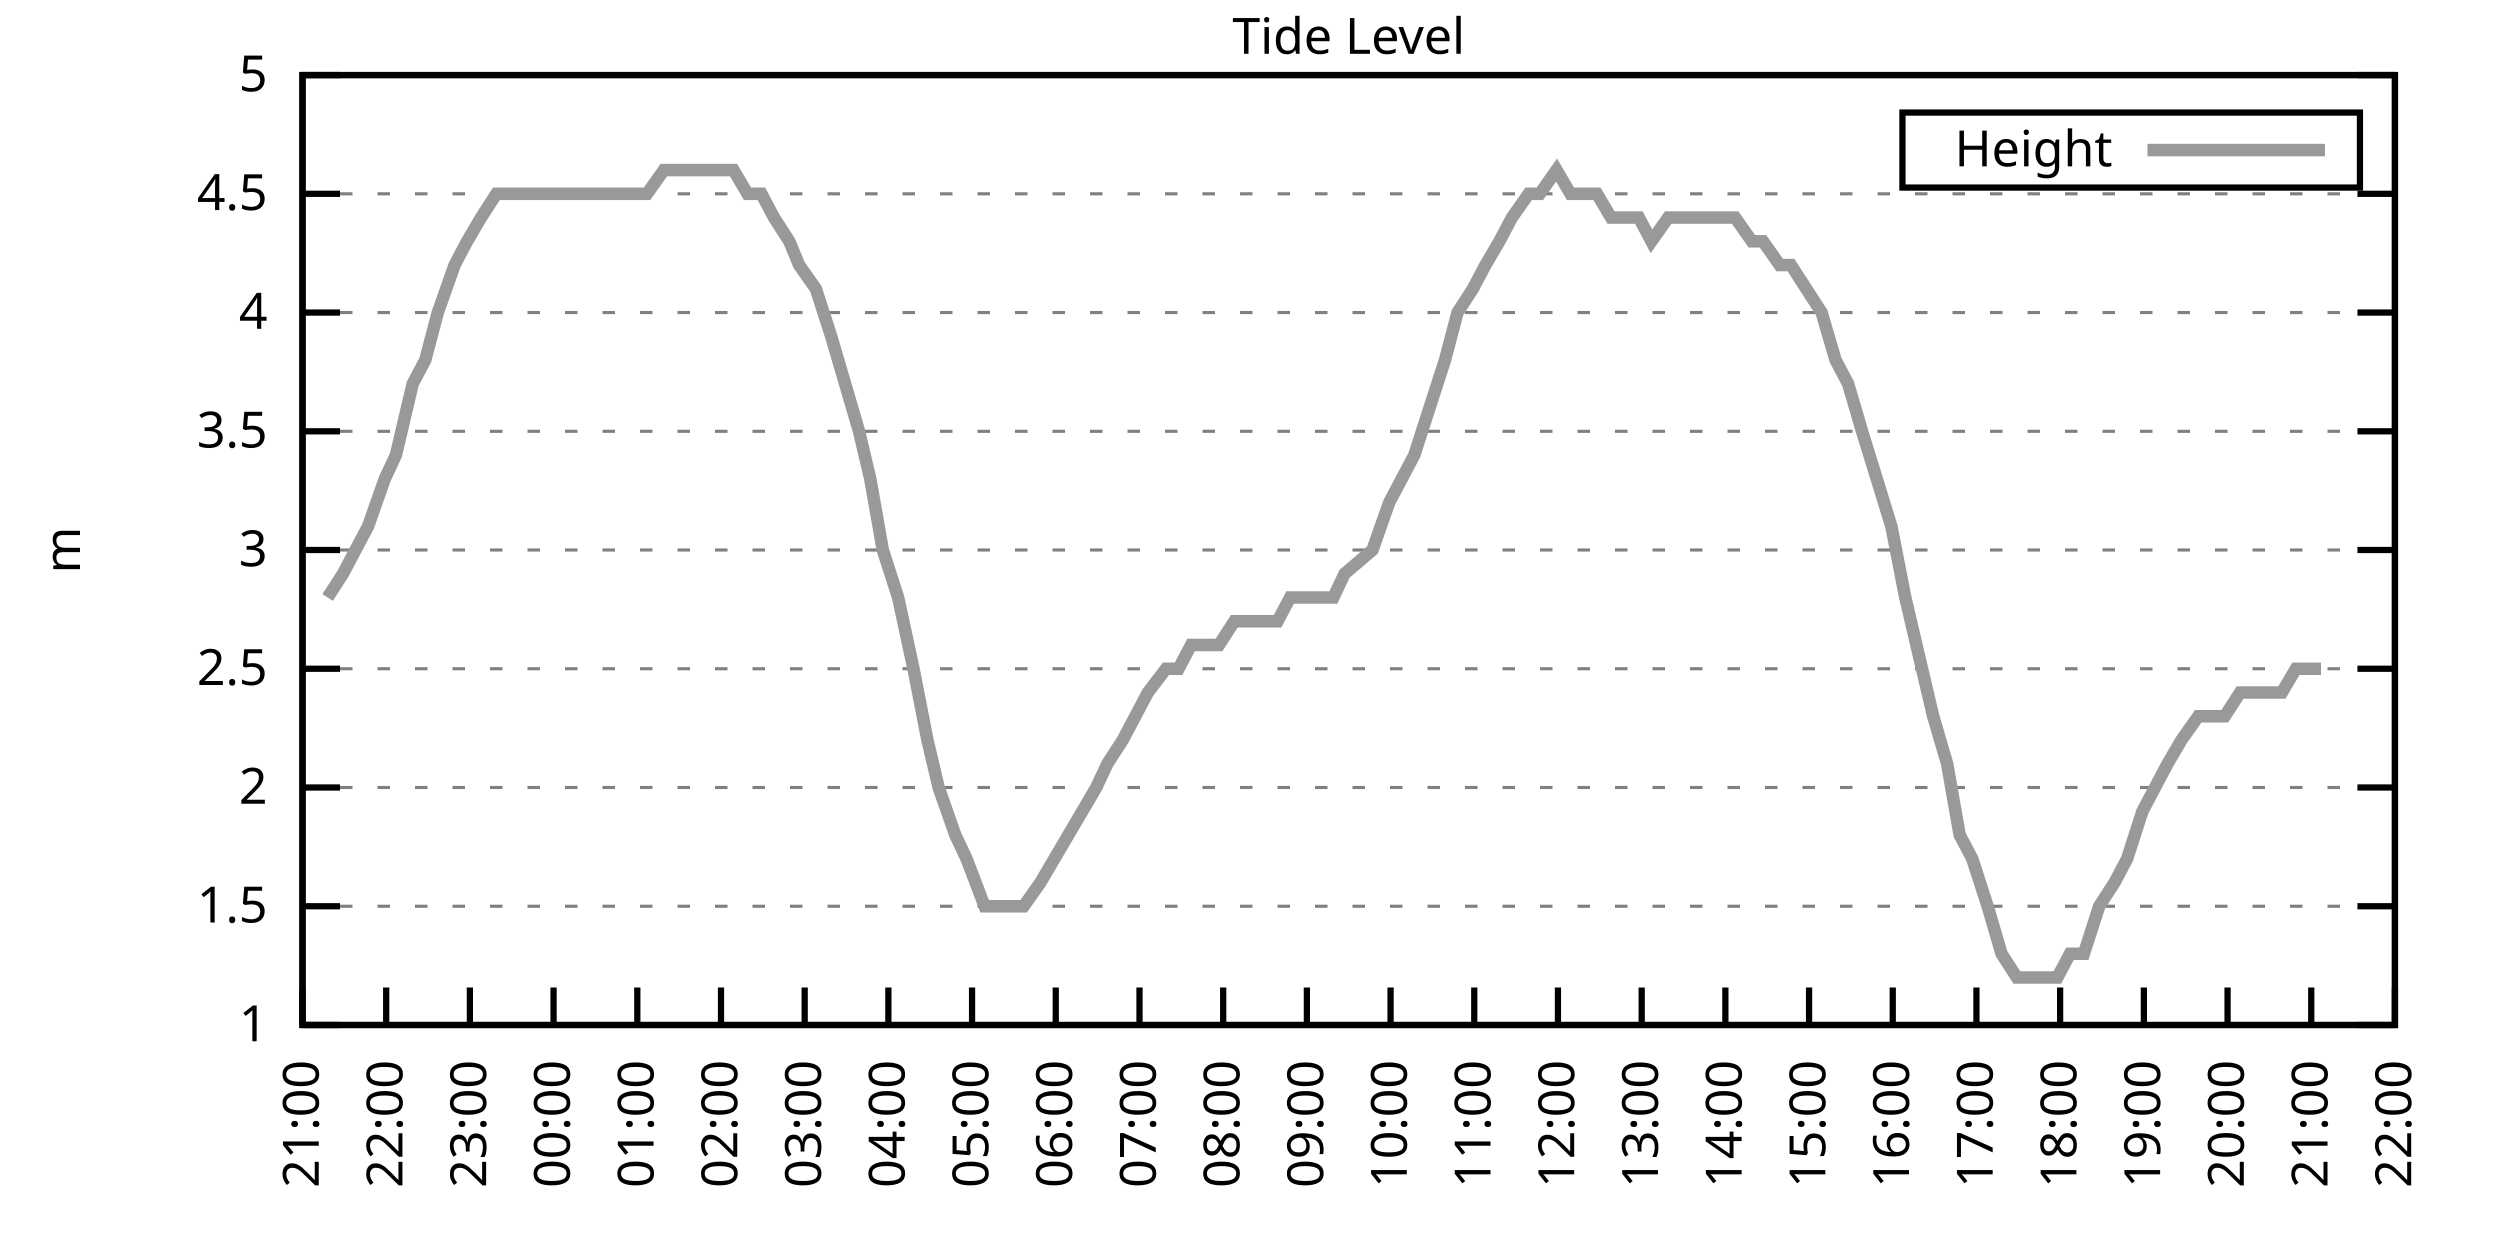
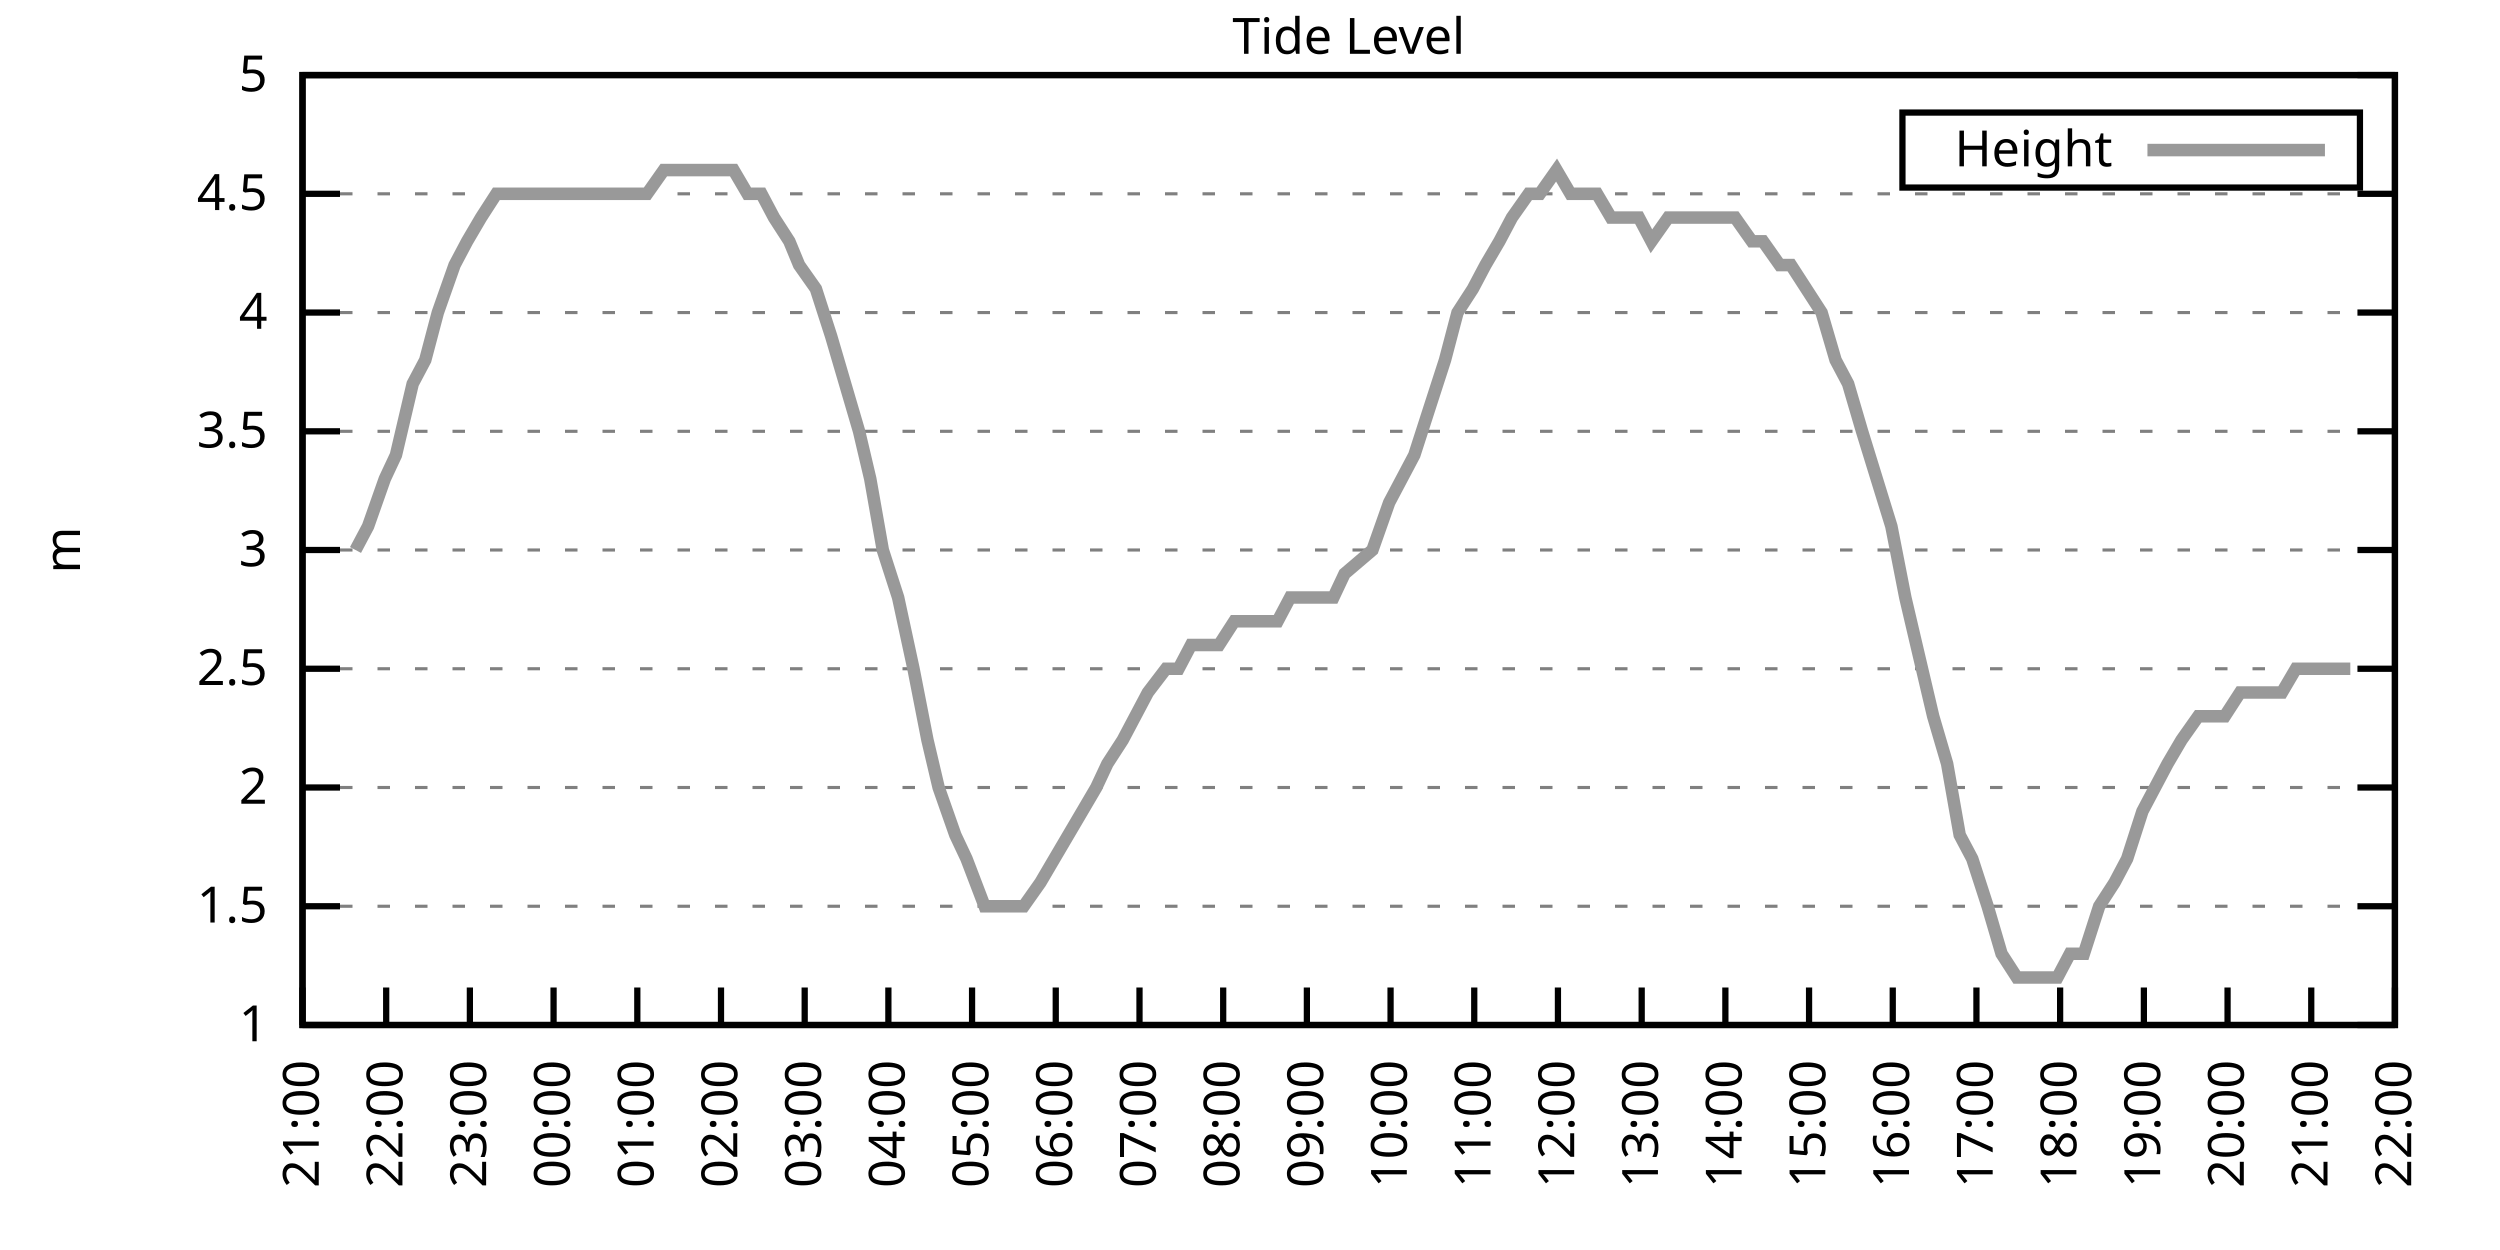
<svg xmlns="http://www.w3.org/2000/svg" xmlns:xlink="http://www.w3.org/1999/xlink" width="400" height="200" viewBox="0 0 400 200">
  <g id="gnuplot_canvas">
    <rect x="0" y="0" width="400" height="200" fill="none" />
    <defs>
      <circle id="gpDot" r="0.5" stroke-width="0.5" stroke="currentColor" />
      <path id="gpPt0" stroke-width="0.333" stroke="currentColor" d="M-1,0 h2 M0,-1 v2" />
      <path id="gpPt1" stroke-width="0.333" stroke="currentColor" d="M-1,-1 L1,1 M1,-1 L-1,1" />
      <path id="gpPt2" stroke-width="0.333" stroke="currentColor" d="M-1,0 L1,0 M0,-1 L0,1 M-1,-1 L1,1 M-1,1 L1,-1" />
      <rect id="gpPt3" stroke-width="0.333" stroke="currentColor" x="-1" y="-1" width="2" height="2" />
      <rect id="gpPt4" stroke-width="0.333" stroke="currentColor" fill="currentColor" x="-1" y="-1" width="2" height="2" />
      <circle id="gpPt5" stroke-width="0.333" stroke="currentColor" cx="0" cy="0" r="1" />
      <use xlink:href="#gpPt5" id="gpPt6" fill="currentColor" stroke="none" />
      <path id="gpPt7" stroke-width="0.333" stroke="currentColor" d="M0,-1.33 L-1.33,0.67 L1.33,0.67 z" />
      <use xlink:href="#gpPt7" id="gpPt8" fill="currentColor" stroke="none" />
      <use xlink:href="#gpPt7" id="gpPt9" stroke="currentColor" transform="rotate(180)" />
      <use xlink:href="#gpPt9" id="gpPt10" fill="currentColor" stroke="none" />
      <use xlink:href="#gpPt3" id="gpPt11" stroke="currentColor" transform="rotate(45)" />
      <use xlink:href="#gpPt11" id="gpPt12" fill="currentColor" stroke="none" />
      <path id="gpPt13" stroke-width="0.333" stroke="currentColor" d="M0,1.330 L1.265,0.411 L0.782,-1.067 L-0.782,-1.076 L-1.265,0.411 z" />
      <use xlink:href="#gpPt13" id="gpPt14" fill="currentColor" stroke="none" />
      <filter id="textbox" filterUnits="objectBoundingBox" x="0" y="0" height="1" width="1">
        <feFlood flood-color="white" flood-opacity="1" result="bgnd" />
        <feComposite in="SourceGraphic" in2="bgnd" operator="atop" />
      </filter>
      <filter id="greybox" filterUnits="objectBoundingBox" x="0" y="0" height="1" width="1">
        <feFlood flood-color="lightgrey" flood-opacity="1" result="grey" />
        <feComposite in="SourceGraphic" in2="grey" operator="atop" />
      </filter>
    </defs>
    <g fill="none" color="white" stroke="currentColor" stroke-width="1.00" stroke-linecap="butt" stroke-linejoin="miter">
</g>
    <g fill="none" color="black" stroke="currentColor" stroke-width="1.00" stroke-linecap="butt" stroke-linejoin="miter">
      <g stroke="none" shape-rendering="crispEdges">
        <polygon fill="rgb(255, 255, 255)" points="48.40,164.00 383.18,164.00 383.18,12.02 48.40,12.02 " />
      </g>
    </g>
    <g fill="none" color="black" stroke="currentColor" stroke-width="1.00" stroke-linecap="butt" stroke-linejoin="miter">
</g>
    <g fill="none" color="black" stroke="black" stroke-width="0.50" stroke-linecap="butt" stroke-linejoin="miter">
</g>
    <g fill="none" color="gray" stroke="currentColor" stroke-width="0.50" stroke-linecap="butt" stroke-linejoin="miter">
      <path stroke="gray" stroke-dasharray="2,4" class="gridline" d="M48.40,164.00 L383.19,164.00  " />
    </g>
    <g fill="none" color="gray" stroke="gray" stroke-width="1.00" stroke-linecap="butt" stroke-linejoin="miter">
</g>
    <g fill="none" color="black" stroke="currentColor" stroke-width="1.00" stroke-linecap="butt" stroke-linejoin="miter">
      <path stroke="black" d="M48.40,164.00 L54.40,164.00 M383.19,164.00 L377.19,164.00  " />
      <g transform="translate(42.80,166.60)" stroke="none" fill="black" font-family="Sans" font-size="8.00" text-anchor="end">
        <text>
          <tspan font-family="Sans"> 1</tspan>
        </text>
      </g>
    </g>
    <g fill="none" color="black" stroke="currentColor" stroke-width="1.00" stroke-linecap="butt" stroke-linejoin="miter">
</g>
    <g fill="none" color="black" stroke="black" stroke-width="0.50" stroke-linecap="butt" stroke-linejoin="miter">
</g>
    <g fill="none" color="gray" stroke="currentColor" stroke-width="0.50" stroke-linecap="butt" stroke-linejoin="miter">
      <path stroke="gray" stroke-dasharray="2,4" class="gridline" d="M48.40,145.00 L383.19,145.00  " />
    </g>
    <g fill="none" color="gray" stroke="gray" stroke-width="1.00" stroke-linecap="butt" stroke-linejoin="miter">
</g>
    <g fill="none" color="black" stroke="currentColor" stroke-width="1.00" stroke-linecap="butt" stroke-linejoin="miter">
      <path stroke="black" d="M48.40,145.00 L54.40,145.00 M383.19,145.00 L377.19,145.00  " />
      <g transform="translate(42.80,147.60)" stroke="none" fill="black" font-family="Sans" font-size="8.00" text-anchor="end">
        <text>
          <tspan font-family="Sans"> 1.5</tspan>
        </text>
      </g>
    </g>
    <g fill="none" color="black" stroke="currentColor" stroke-width="1.00" stroke-linecap="butt" stroke-linejoin="miter">
</g>
    <g fill="none" color="black" stroke="black" stroke-width="0.50" stroke-linecap="butt" stroke-linejoin="miter">
</g>
    <g fill="none" color="gray" stroke="currentColor" stroke-width="0.50" stroke-linecap="butt" stroke-linejoin="miter">
      <path stroke="gray" stroke-dasharray="2,4" class="gridline" d="M48.40,126.00 L383.19,126.00  " />
    </g>
    <g fill="none" color="gray" stroke="gray" stroke-width="1.00" stroke-linecap="butt" stroke-linejoin="miter">
</g>
    <g fill="none" color="black" stroke="currentColor" stroke-width="1.00" stroke-linecap="butt" stroke-linejoin="miter">
      <path stroke="black" d="M48.40,126.00 L54.40,126.00 M383.19,126.00 L377.19,126.00  " />
      <g transform="translate(42.80,128.60)" stroke="none" fill="black" font-family="Sans" font-size="8.00" text-anchor="end">
        <text>
          <tspan font-family="Sans"> 2</tspan>
        </text>
      </g>
    </g>
    <g fill="none" color="black" stroke="currentColor" stroke-width="1.00" stroke-linecap="butt" stroke-linejoin="miter">
</g>
    <g fill="none" color="black" stroke="black" stroke-width="0.50" stroke-linecap="butt" stroke-linejoin="miter">
</g>
    <g fill="none" color="gray" stroke="currentColor" stroke-width="0.50" stroke-linecap="butt" stroke-linejoin="miter">
      <path stroke="gray" stroke-dasharray="2,4" class="gridline" d="M48.40,107.00 L383.19,107.00  " />
    </g>
    <g fill="none" color="gray" stroke="gray" stroke-width="1.00" stroke-linecap="butt" stroke-linejoin="miter">
</g>
    <g fill="none" color="black" stroke="currentColor" stroke-width="1.00" stroke-linecap="butt" stroke-linejoin="miter">
      <path stroke="black" d="M48.40,107.00 L54.40,107.00 M383.19,107.00 L377.19,107.00  " />
      <g transform="translate(42.80,109.60)" stroke="none" fill="black" font-family="Sans" font-size="8.00" text-anchor="end">
        <text>
          <tspan font-family="Sans"> 2.5</tspan>
        </text>
      </g>
    </g>
    <g fill="none" color="black" stroke="currentColor" stroke-width="1.00" stroke-linecap="butt" stroke-linejoin="miter">
</g>
    <g fill="none" color="black" stroke="black" stroke-width="0.50" stroke-linecap="butt" stroke-linejoin="miter">
</g>
    <g fill="none" color="gray" stroke="currentColor" stroke-width="0.50" stroke-linecap="butt" stroke-linejoin="miter">
      <path stroke="gray" stroke-dasharray="2,4" class="gridline" d="M48.40,88.00 L383.19,88.00  " />
    </g>
    <g fill="none" color="gray" stroke="gray" stroke-width="1.00" stroke-linecap="butt" stroke-linejoin="miter">
</g>
    <g fill="none" color="black" stroke="currentColor" stroke-width="1.00" stroke-linecap="butt" stroke-linejoin="miter">
      <path stroke="black" d="M48.40,88.00 L54.40,88.00 M383.19,88.00 L377.19,88.00  " />
      <g transform="translate(42.80,90.60)" stroke="none" fill="black" font-family="Sans" font-size="8.00" text-anchor="end">
        <text>
          <tspan font-family="Sans"> 3</tspan>
        </text>
      </g>
    </g>
    <g fill="none" color="black" stroke="currentColor" stroke-width="1.00" stroke-linecap="butt" stroke-linejoin="miter">
</g>
    <g fill="none" color="black" stroke="black" stroke-width="0.50" stroke-linecap="butt" stroke-linejoin="miter">
</g>
    <g fill="none" color="gray" stroke="currentColor" stroke-width="0.50" stroke-linecap="butt" stroke-linejoin="miter">
      <path stroke="gray" stroke-dasharray="2,4" class="gridline" d="M48.40,69.01 L383.19,69.01  " />
    </g>
    <g fill="none" color="gray" stroke="gray" stroke-width="1.00" stroke-linecap="butt" stroke-linejoin="miter">
</g>
    <g fill="none" color="black" stroke="currentColor" stroke-width="1.00" stroke-linecap="butt" stroke-linejoin="miter">
      <path stroke="black" d="M48.40,69.01 L54.40,69.01 M383.19,69.01 L377.19,69.01  " />
      <g transform="translate(42.80,71.61)" stroke="none" fill="black" font-family="Sans" font-size="8.00" text-anchor="end">
        <text>
          <tspan font-family="Sans"> 3.5</tspan>
        </text>
      </g>
    </g>
    <g fill="none" color="black" stroke="currentColor" stroke-width="1.00" stroke-linecap="butt" stroke-linejoin="miter">
</g>
    <g fill="none" color="black" stroke="black" stroke-width="0.50" stroke-linecap="butt" stroke-linejoin="miter">
</g>
    <g fill="none" color="gray" stroke="currentColor" stroke-width="0.50" stroke-linecap="butt" stroke-linejoin="miter">
      <path stroke="gray" stroke-dasharray="2,4" class="gridline" d="M48.40,50.01 L383.19,50.01  " />
    </g>
    <g fill="none" color="gray" stroke="gray" stroke-width="1.00" stroke-linecap="butt" stroke-linejoin="miter">
</g>
    <g fill="none" color="black" stroke="currentColor" stroke-width="1.00" stroke-linecap="butt" stroke-linejoin="miter">
      <path stroke="black" d="M48.40,50.01 L54.40,50.01 M383.19,50.01 L377.19,50.01  " />
      <g transform="translate(42.80,52.61)" stroke="none" fill="black" font-family="Sans" font-size="8.00" text-anchor="end">
        <text>
          <tspan font-family="Sans"> 4</tspan>
        </text>
      </g>
    </g>
    <g fill="none" color="black" stroke="currentColor" stroke-width="1.00" stroke-linecap="butt" stroke-linejoin="miter">
</g>
    <g fill="none" color="black" stroke="black" stroke-width="0.50" stroke-linecap="butt" stroke-linejoin="miter">
</g>
    <g fill="none" color="gray" stroke="currentColor" stroke-width="0.50" stroke-linecap="butt" stroke-linejoin="miter">
      <path stroke="gray" stroke-dasharray="2,4" class="gridline" d="M48.40,31.01 L383.19,31.01  " />
    </g>
    <g fill="none" color="gray" stroke="gray" stroke-width="1.00" stroke-linecap="butt" stroke-linejoin="miter">
</g>
    <g fill="none" color="black" stroke="currentColor" stroke-width="1.00" stroke-linecap="butt" stroke-linejoin="miter">
      <path stroke="black" d="M48.40,31.01 L54.40,31.01 M383.19,31.01 L377.19,31.01  " />
      <g transform="translate(42.80,33.61)" stroke="none" fill="black" font-family="Sans" font-size="8.00" text-anchor="end">
        <text>
          <tspan font-family="Sans"> 4.5</tspan>
        </text>
      </g>
    </g>
    <g fill="none" color="black" stroke="currentColor" stroke-width="1.00" stroke-linecap="butt" stroke-linejoin="miter">
</g>
    <g fill="none" color="black" stroke="black" stroke-width="0.50" stroke-linecap="butt" stroke-linejoin="miter">
</g>
    <g fill="none" color="gray" stroke="currentColor" stroke-width="0.50" stroke-linecap="butt" stroke-linejoin="miter">
      <path stroke="gray" stroke-dasharray="2,4" class="gridline" d="M48.40,12.01 L383.19,12.01  " />
    </g>
    <g fill="none" color="gray" stroke="gray" stroke-width="1.00" stroke-linecap="butt" stroke-linejoin="miter">
</g>
    <g fill="none" color="black" stroke="currentColor" stroke-width="1.00" stroke-linecap="butt" stroke-linejoin="miter">
      <path stroke="black" d="M48.40,12.01 L54.40,12.01 M383.19,12.01 L377.19,12.01  " />
      <g transform="translate(42.80,14.61)" stroke="none" fill="black" font-family="Sans" font-size="8.00" text-anchor="end">
        <text>
          <tspan font-family="Sans"> 5</tspan>
        </text>
      </g>
    </g>
    <g fill="none" color="black" stroke="currentColor" stroke-width="1.00" stroke-linecap="butt" stroke-linejoin="miter">
      <path stroke="black" d="M48.40,164.00 L48.40,158.00  " />
      <g transform="translate(51.00,169.60) rotate(270.00)" stroke="none" fill="black" font-family="Sans" font-size="8.00" text-anchor="end">
        <text>
          <tspan font-family="Sans">21:00</tspan>
        </text>
      </g>
    </g>
    <g fill="none" color="black" stroke="currentColor" stroke-width="1.00" stroke-linecap="butt" stroke-linejoin="miter">
      <path stroke="black" d="M61.79,164.00 L61.79,158.00  " />
      <g transform="translate(64.39,169.60) rotate(270.00)" stroke="none" fill="black" font-family="Sans" font-size="8.00" text-anchor="end">
        <text>
          <tspan font-family="Sans">22:00</tspan>
        </text>
      </g>
    </g>
    <g fill="none" color="black" stroke="currentColor" stroke-width="1.00" stroke-linecap="butt" stroke-linejoin="miter">
      <path stroke="black" d="M75.18,164.00 L75.18,158.00  " />
      <g transform="translate(77.78,169.60) rotate(270.00)" stroke="none" fill="black" font-family="Sans" font-size="8.00" text-anchor="end">
        <text>
          <tspan font-family="Sans">23:00</tspan>
        </text>
      </g>
    </g>
    <g fill="none" color="black" stroke="currentColor" stroke-width="1.00" stroke-linecap="butt" stroke-linejoin="miter">
      <path stroke="black" d="M88.57,164.00 L88.57,158.00  " />
      <g transform="translate(91.17,169.60) rotate(270.00)" stroke="none" fill="black" font-family="Sans" font-size="8.00" text-anchor="end">
        <text>
          <tspan font-family="Sans">00:00</tspan>
        </text>
      </g>
    </g>
    <g fill="none" color="black" stroke="currentColor" stroke-width="1.00" stroke-linecap="butt" stroke-linejoin="miter">
      <path stroke="black" d="M101.97,164.00 L101.97,158.00  " />
      <g transform="translate(104.57,169.60) rotate(270.00)" stroke="none" fill="black" font-family="Sans" font-size="8.00" text-anchor="end">
        <text>
          <tspan font-family="Sans">01:00</tspan>
        </text>
      </g>
    </g>
    <g fill="none" color="black" stroke="currentColor" stroke-width="1.00" stroke-linecap="butt" stroke-linejoin="miter">
      <path stroke="black" d="M115.36,164.00 L115.36,158.00  " />
      <g transform="translate(117.96,169.60) rotate(270.00)" stroke="none" fill="black" font-family="Sans" font-size="8.00" text-anchor="end">
        <text>
          <tspan font-family="Sans">02:00</tspan>
        </text>
      </g>
    </g>
    <g fill="none" color="black" stroke="currentColor" stroke-width="1.00" stroke-linecap="butt" stroke-linejoin="miter">
      <path stroke="black" d="M128.75,164.00 L128.75,158.00  " />
      <g transform="translate(131.35,169.60) rotate(270.00)" stroke="none" fill="black" font-family="Sans" font-size="8.00" text-anchor="end">
        <text>
          <tspan font-family="Sans">03:00</tspan>
        </text>
      </g>
    </g>
    <g fill="none" color="black" stroke="currentColor" stroke-width="1.00" stroke-linecap="butt" stroke-linejoin="miter">
      <path stroke="black" d="M142.14,164.00 L142.14,158.00  " />
      <g transform="translate(144.74,169.60) rotate(270.00)" stroke="none" fill="black" font-family="Sans" font-size="8.00" text-anchor="end">
        <text>
          <tspan font-family="Sans">04:00</tspan>
        </text>
      </g>
    </g>
    <g fill="none" color="black" stroke="currentColor" stroke-width="1.00" stroke-linecap="butt" stroke-linejoin="miter">
      <path stroke="black" d="M155.53,164.00 L155.53,158.00  " />
      <g transform="translate(158.13,169.60) rotate(270.00)" stroke="none" fill="black" font-family="Sans" font-size="8.00" text-anchor="end">
        <text>
          <tspan font-family="Sans">05:00</tspan>
        </text>
      </g>
    </g>
    <g fill="none" color="black" stroke="currentColor" stroke-width="1.00" stroke-linecap="butt" stroke-linejoin="miter">
      <path stroke="black" d="M168.92,164.00 L168.92,158.00  " />
      <g transform="translate(171.52,169.60) rotate(270.00)" stroke="none" fill="black" font-family="Sans" font-size="8.00" text-anchor="end">
        <text>
          <tspan font-family="Sans">06:00</tspan>
        </text>
      </g>
    </g>
    <g fill="none" color="black" stroke="currentColor" stroke-width="1.00" stroke-linecap="butt" stroke-linejoin="miter">
      <path stroke="black" d="M182.32,164.00 L182.32,158.00  " />
      <g transform="translate(184.92,169.60) rotate(270.00)" stroke="none" fill="black" font-family="Sans" font-size="8.00" text-anchor="end">
        <text>
          <tspan font-family="Sans">07:00</tspan>
        </text>
      </g>
    </g>
    <g fill="none" color="black" stroke="currentColor" stroke-width="1.00" stroke-linecap="butt" stroke-linejoin="miter">
      <path stroke="black" d="M195.71,164.00 L195.71,158.00  " />
      <g transform="translate(198.31,169.60) rotate(270.00)" stroke="none" fill="black" font-family="Sans" font-size="8.00" text-anchor="end">
        <text>
          <tspan font-family="Sans">08:00</tspan>
        </text>
      </g>
    </g>
    <g fill="none" color="black" stroke="currentColor" stroke-width="1.00" stroke-linecap="butt" stroke-linejoin="miter">
      <path stroke="black" d="M209.10,164.00 L209.10,158.00  " />
      <g transform="translate(211.70,169.60) rotate(270.00)" stroke="none" fill="black" font-family="Sans" font-size="8.00" text-anchor="end">
        <text>
          <tspan font-family="Sans">09:00</tspan>
        </text>
      </g>
    </g>
    <g fill="none" color="black" stroke="currentColor" stroke-width="1.00" stroke-linecap="butt" stroke-linejoin="miter">
      <path stroke="black" d="M222.49,164.00 L222.49,158.00  " />
      <g transform="translate(225.09,169.60) rotate(270.00)" stroke="none" fill="black" font-family="Sans" font-size="8.00" text-anchor="end">
        <text>
          <tspan font-family="Sans">10:00</tspan>
        </text>
      </g>
    </g>
    <g fill="none" color="black" stroke="currentColor" stroke-width="1.00" stroke-linecap="butt" stroke-linejoin="miter">
      <path stroke="black" d="M235.88,164.00 L235.88,158.00  " />
      <g transform="translate(238.48,169.60) rotate(270.00)" stroke="none" fill="black" font-family="Sans" font-size="8.00" text-anchor="end">
        <text>
          <tspan font-family="Sans">11:00</tspan>
        </text>
      </g>
    </g>
    <g fill="none" color="black" stroke="currentColor" stroke-width="1.00" stroke-linecap="butt" stroke-linejoin="miter">
      <path stroke="black" d="M249.27,164.00 L249.27,158.00  " />
      <g transform="translate(251.87,169.60) rotate(270.00)" stroke="none" fill="black" font-family="Sans" font-size="8.00" text-anchor="end">
        <text>
          <tspan font-family="Sans">12:00</tspan>
        </text>
      </g>
    </g>
    <g fill="none" color="black" stroke="currentColor" stroke-width="1.00" stroke-linecap="butt" stroke-linejoin="miter">
      <path stroke="black" d="M262.67,164.00 L262.67,158.00  " />
      <g transform="translate(265.27,169.60) rotate(270.00)" stroke="none" fill="black" font-family="Sans" font-size="8.00" text-anchor="end">
        <text>
          <tspan font-family="Sans">13:00</tspan>
        </text>
      </g>
    </g>
    <g fill="none" color="black" stroke="currentColor" stroke-width="1.00" stroke-linecap="butt" stroke-linejoin="miter">
      <path stroke="black" d="M276.06,164.00 L276.06,158.00  " />
      <g transform="translate(278.66,169.60) rotate(270.00)" stroke="none" fill="black" font-family="Sans" font-size="8.00" text-anchor="end">
        <text>
          <tspan font-family="Sans">14:00</tspan>
        </text>
      </g>
    </g>
    <g fill="none" color="black" stroke="currentColor" stroke-width="1.00" stroke-linecap="butt" stroke-linejoin="miter">
      <path stroke="black" d="M289.45,164.00 L289.45,158.00  " />
      <g transform="translate(292.05,169.60) rotate(270.00)" stroke="none" fill="black" font-family="Sans" font-size="8.00" text-anchor="end">
        <text>
          <tspan font-family="Sans">15:00</tspan>
        </text>
      </g>
    </g>
    <g fill="none" color="black" stroke="currentColor" stroke-width="1.00" stroke-linecap="butt" stroke-linejoin="miter">
      <path stroke="black" d="M302.84,164.00 L302.84,158.00  " />
      <g transform="translate(305.44,169.60) rotate(270.00)" stroke="none" fill="black" font-family="Sans" font-size="8.00" text-anchor="end">
        <text>
          <tspan font-family="Sans">16:00</tspan>
        </text>
      </g>
    </g>
    <g fill="none" color="black" stroke="currentColor" stroke-width="1.00" stroke-linecap="butt" stroke-linejoin="miter">
      <path stroke="black" d="M316.23,164.00 L316.23,158.00  " />
      <g transform="translate(318.83,169.60) rotate(270.00)" stroke="none" fill="black" font-family="Sans" font-size="8.00" text-anchor="end">
        <text>
          <tspan font-family="Sans">17:00</tspan>
        </text>
      </g>
    </g>
    <g fill="none" color="black" stroke="currentColor" stroke-width="1.00" stroke-linecap="butt" stroke-linejoin="miter">
      <path stroke="black" d="M329.62,164.00 L329.62,158.00  " />
      <g transform="translate(332.22,169.60) rotate(270.00)" stroke="none" fill="black" font-family="Sans" font-size="8.00" text-anchor="end">
        <text>
          <tspan font-family="Sans">18:00</tspan>
        </text>
      </g>
    </g>
    <g fill="none" color="black" stroke="currentColor" stroke-width="1.00" stroke-linecap="butt" stroke-linejoin="miter">
      <path stroke="black" d="M343.02,164.00 L343.02,158.00  " />
      <g transform="translate(345.62,169.60) rotate(270.00)" stroke="none" fill="black" font-family="Sans" font-size="8.00" text-anchor="end">
        <text>
          <tspan font-family="Sans">19:00</tspan>
        </text>
      </g>
    </g>
    <g fill="none" color="black" stroke="currentColor" stroke-width="1.00" stroke-linecap="butt" stroke-linejoin="miter">
      <path stroke="black" d="M356.41,164.00 L356.41,158.00  " />
      <g transform="translate(359.01,169.60) rotate(270.00)" stroke="none" fill="black" font-family="Sans" font-size="8.00" text-anchor="end">
        <text>
          <tspan font-family="Sans">20:00</tspan>
        </text>
      </g>
    </g>
    <g fill="none" color="black" stroke="currentColor" stroke-width="1.00" stroke-linecap="butt" stroke-linejoin="miter">
      <path stroke="black" d="M369.80,164.00 L369.80,158.00  " />
      <g transform="translate(372.40,169.60) rotate(270.00)" stroke="none" fill="black" font-family="Sans" font-size="8.00" text-anchor="end">
        <text>
          <tspan font-family="Sans">21:00</tspan>
        </text>
      </g>
    </g>
    <g fill="none" color="black" stroke="currentColor" stroke-width="1.00" stroke-linecap="butt" stroke-linejoin="miter">
      <path stroke="black" d="M383.19,164.00 L383.19,158.00  " />
      <g transform="translate(385.79,169.60) rotate(270.00)" stroke="none" fill="black" font-family="Sans" font-size="8.00" text-anchor="end">
        <text>
          <tspan font-family="Sans">22:00</tspan>
        </text>
      </g>
    </g>
    <g fill="none" color="black" stroke="currentColor" stroke-width="1.00" stroke-linecap="butt" stroke-linejoin="miter">
</g>
    <g fill="none" color="black" stroke="currentColor" stroke-width="1.00" stroke-linecap="butt" stroke-linejoin="miter">
      <path stroke="black" d="M48.40,12.01 L48.40,164.00 L383.19,164.00 L383.19,12.01 L48.40,12.01 Z  " />
    </g>
    <g fill="none" color="black" stroke="currentColor" stroke-width="1.00" stroke-linecap="butt" stroke-linejoin="miter">
</g>
    <g fill="none" color="black" stroke="currentColor" stroke-width="1.00" stroke-linecap="butt" stroke-linejoin="miter">
      <path stroke="black" d="M304.39,30.01 L304.39,18.01 L377.59,18.01 L377.59,30.01 L304.39,30.01 Z  " />
    </g>
    <g id="Tide_level_plot_1">
      <g fill="none" color="white" stroke="black" stroke-width="2.00" stroke-linecap="butt" stroke-linejoin="miter">
</g>
      <g fill="none" color="black" stroke="currentColor" stroke-width="2.00" stroke-linecap="butt" stroke-linejoin="miter">
        <g transform="translate(337.99,26.61)" stroke="none" fill="black" font-family="Sans" font-size="8.00" text-anchor="end">
          <text>
            <tspan font-family="Sans">Height</tspan>
          </text>
        </g>
      </g>
      <g fill="none" color="black" stroke="currentColor" stroke-width="2.00" stroke-linecap="butt" stroke-linejoin="miter">
-         <path stroke="rgb(153, 153, 153)" d="M343.59,24.01 L371.99,24.01 M52.42,95.60 L54.87,91.80 L56.88,88.00 L58.89,84.21 L61.57,76.61 L63.35,72.81   L66.03,61.41 L68.04,57.61 L70.05,50.01 L72.73,42.41 L74.74,38.61 L76.97,34.81 L79.42,31.01 L81.43,31.01   L83.44,31.01 L86.12,31.01 L88.13,31.01 L90.58,31.01 L92.15,31.01 L94.82,31.01 L96.83,31.01 L99.29,31.01   L101.07,31.01 L103.53,31.01 L106.21,27.21 L107.99,27.21 L110.00,27.21 L112.90,27.21 L114.69,27.21 L117.37,27.21   L119.60,31.01 L121.83,31.01 L123.84,34.81 L126.29,38.61 L127.86,42.41 L130.54,46.21 L132.99,53.81 L135.22,61.41   L137.45,69.01 L139.24,76.61 L141.25,88.00 L143.70,95.60 L146.16,107.00 L148.39,118.40 L150.18,126.00 L152.85,133.60   L154.64,137.40 L157.54,145.00 L159.33,145.00 L161.78,145.00 L163.79,145.00 L166.47,141.20 L168.70,137.40 L173.17,129.80   L175.40,126.00 L177.18,122.20 L179.64,118.40 L181.65,114.60 L183.66,110.80 L186.56,107.00 L188.57,107.00 L190.57,103.20   L193.25,103.20 L195.04,103.20 L197.49,99.40 L199.73,99.40 L202.18,99.40 L204.41,99.40 L206.42,95.60 L208.88,95.60   L211.11,95.60 L213.34,95.60 L215.13,91.80 L219.59,88.00 L222.27,80.41 L224.28,76.61 L226.29,72.81 L228.74,65.21   L231.20,57.61 L233.20,50.01 L235.66,46.21 L237.67,42.41 L239.90,38.61 L241.91,34.81 L244.59,31.01 L246.37,31.01   L249.05,27.21 L251.28,31.01 L253.51,31.01 L255.52,31.01 L257.76,34.81 L260.21,34.81 L262.22,34.81 L264.23,38.61   L266.91,34.81 L269.14,34.81 L271.15,34.81 L273.16,34.81 L275.39,34.81 L277.62,34.81 L280.30,38.61 L282.08,38.61   L284.76,42.41 L286.55,42.41 L291.46,50.01 L293.69,57.61 L295.70,61.41 L297.93,69.01 L302.62,84.21 L304.85,95.60   L306.63,103.20 L309.31,114.60 L311.54,122.20 L313.55,133.60 L315.56,137.40 L318.02,145.00 L320.25,152.60 L322.70,156.40   L324.94,156.40 L326.95,156.40 L329.18,156.40 L331.19,152.60 L333.42,152.60 L335.87,145.00 L338.33,141.20 L340.34,137.40   L342.79,129.80 L344.80,126.00 L346.81,122.20 L349.04,118.40 L351.72,114.60 L353.95,114.60 L355.96,114.60 L358.42,110.80   L360.42,110.80 L362.43,110.80 L365.11,110.80 L367.34,107.00 L369.35,107.00 L371.36,107.00  " />
+         <path stroke="rgb(153, 153, 153)" d="M343.59,24.01 L371.99,24.01 M56.88,88.00 L58.89,84.21 L61.57,76.61 L63.35,72.81 L66.03,61.41 L68.04,57.61   L70.05,50.01 L72.73,42.41 L74.74,38.61 L76.97,34.81 L79.42,31.01 L81.43,31.01 L83.44,31.01 L86.12,31.01   L88.13,31.01 L90.58,31.01 L92.15,31.01 L94.82,31.01 L96.83,31.01 L99.29,31.01 L101.07,31.01 L103.53,31.01   L106.21,27.21 L107.99,27.21 L110.00,27.21 L112.90,27.21 L114.69,27.21 L117.37,27.21 L119.60,31.01 L121.83,31.01   L123.84,34.81 L126.29,38.61 L127.86,42.41 L130.54,46.21 L132.99,53.81 L135.22,61.41 L137.45,69.01 L139.24,76.61   L141.25,88.00 L143.70,95.60 L146.16,107.00 L148.39,118.40 L150.18,126.00 L152.85,133.60 L154.64,137.40 L157.54,145.00   L159.33,145.00 L161.78,145.00 L163.79,145.00 L166.47,141.20 L168.70,137.40 L173.17,129.80 L175.40,126.00 L177.18,122.20   L179.64,118.40 L181.65,114.60 L183.66,110.80 L186.56,107.00 L188.57,107.00 L190.57,103.20 L193.25,103.20 L195.04,103.20   L197.49,99.40 L199.73,99.40 L202.18,99.40 L204.41,99.40 L206.42,95.60 L208.88,95.60 L211.11,95.60 L213.34,95.60   L215.13,91.80 L219.59,88.00 L222.27,80.41 L224.28,76.61 L226.29,72.81 L228.74,65.21 L231.20,57.61 L233.20,50.01   L235.66,46.21 L237.67,42.41 L239.90,38.61 L241.91,34.81 L244.59,31.01 L246.37,31.01 L249.05,27.21 L251.28,31.01   L253.51,31.01 L255.52,31.01 L257.76,34.81 L260.21,34.81 L262.22,34.81 L264.23,38.61 L266.91,34.81 L269.14,34.81   L271.15,34.81 L273.16,34.81 L275.39,34.81 L277.62,34.81 L280.30,38.61 L282.08,38.61 L284.76,42.41 L286.55,42.41   L291.46,50.01 L293.69,57.61 L295.70,61.41 L297.93,69.01 L302.62,84.21 L304.85,95.60 L306.63,103.20 L309.31,114.60   L311.54,122.20 L313.55,133.60 L315.56,137.40 L318.02,145.00 L320.25,152.60 L322.70,156.40 L324.94,156.40 L326.95,156.40   L329.18,156.40 L331.19,152.60 L333.42,152.60 L335.87,145.00 L338.33,141.20 L340.34,137.40 L342.79,129.80 L344.80,126.00   L346.81,122.20 L349.04,118.40 L351.72,114.60 L353.95,114.60 L355.96,114.60 L358.42,110.80 L360.42,110.80 L362.43,110.80   L365.11,110.80 L367.34,107.00 L369.35,107.00 L371.36,107.00 L374.04,107.00 L376.05,107.00  " />
      </g>
    </g>
    <g fill="none" color="black" stroke="currentColor" stroke-width="2.00" stroke-linecap="butt" stroke-linejoin="miter">
</g>
    <g fill="none" color="black" stroke="black" stroke-width="1.00" stroke-linecap="butt" stroke-linejoin="miter">
</g>
    <g fill="none" color="black" stroke="currentColor" stroke-width="1.00" stroke-linecap="butt" stroke-linejoin="miter">
      <path stroke="black" d="M48.40,12.01 L48.40,164.00 L383.19,164.00 L383.19,12.01 L48.40,12.01 Z  " />
      <g transform="translate(12.80,88.01) rotate(270.00)" stroke="none" fill="black" font-family="Sans" font-size="8.00" text-anchor="middle">
        <text>
          <tspan font-family="Sans">m</tspan>
        </text>
      </g>
    </g>
    <g fill="none" color="black" stroke="currentColor" stroke-width="1.00" stroke-linecap="butt" stroke-linejoin="miter">
</g>
    <g fill="none" color="black" stroke="currentColor" stroke-width="1.00" stroke-linecap="butt" stroke-linejoin="miter">
      <g transform="translate(215.79,8.61)" stroke="none" fill="black" font-family="Sans" font-size="8.00" text-anchor="middle">
        <text>
          <tspan font-family="Sans">Tide Level</tspan>
        </text>
      </g>
    </g>
    <g fill="none" color="black" stroke="currentColor" stroke-width="1.00" stroke-linecap="butt" stroke-linejoin="miter">
</g>
  </g>
</svg>
